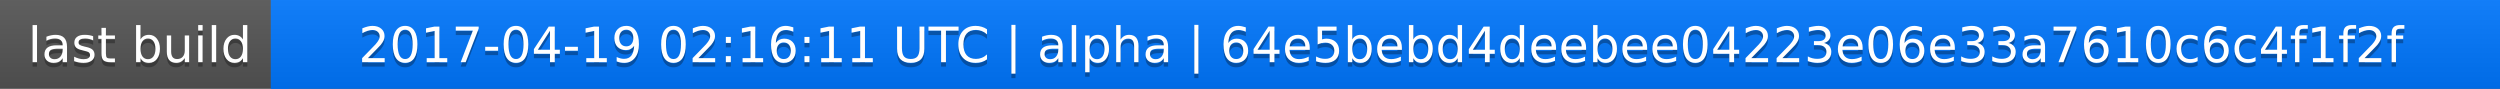
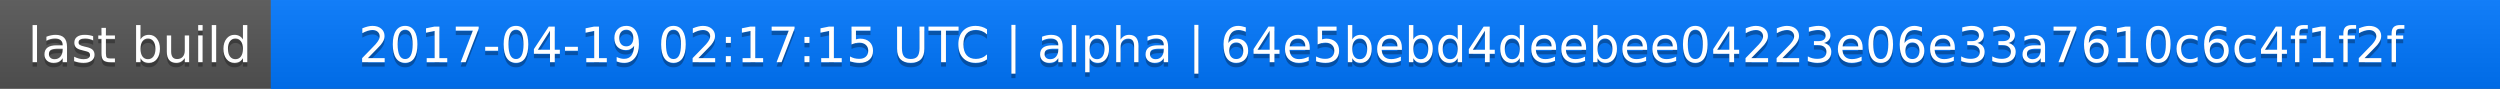
<svg xmlns="http://www.w3.org/2000/svg" width="563" height="20">
  <linearGradient id="a" x2="0" y2="100%">
    <stop offset="0" stop-color="#bbb" stop-opacity=".1" />
    <stop offset="1" stop-opacity=".1" />
  </linearGradient>
  <rect rx="0" width="563" height="20" fill="#555" />
  <rect rx="0" x="61" width="502" height="20" fill="#07f" />
  <path fill="#07f" d="M61 0h4v20h-4z" />
  <rect rx="0" width="563" height="20" fill="url(#a)" />
  <g fill="#fff" text-anchor="middle" font-family="DejaVu Sans,Verdana,Geneva,sans-serif" font-size="11">
    <text x="31.5" y="15" fill="#010101" fill-opacity=".3">last build</text>
    <text x="31.5" y="14">last build</text>
-     <text x="311" y="15" fill="#010101" fill-opacity=".3">2017-04-19 02:16:11 UTC | alpha | 64e5bebd4deebee04223e06e33a7610c6c4f1f2f</text>
-     <text x="311" y="14">2017-04-19 02:16:11 UTC | alpha | 64e5bebd4deebee04223e06e33a7610c6c4f1f2f</text>
+     <text x="311" y="15" fill="#010101" fill-opacity=".3">2017-04-19 02:17:15 UTC | alpha | 64e5bebd4deebee04223e06e33a7610c6c4f1f2f</text>
+     <text x="311" y="14">2017-04-19 02:17:15 UTC | alpha | 64e5bebd4deebee04223e06e33a7610c6c4f1f2f</text>
  </g>
</svg>
